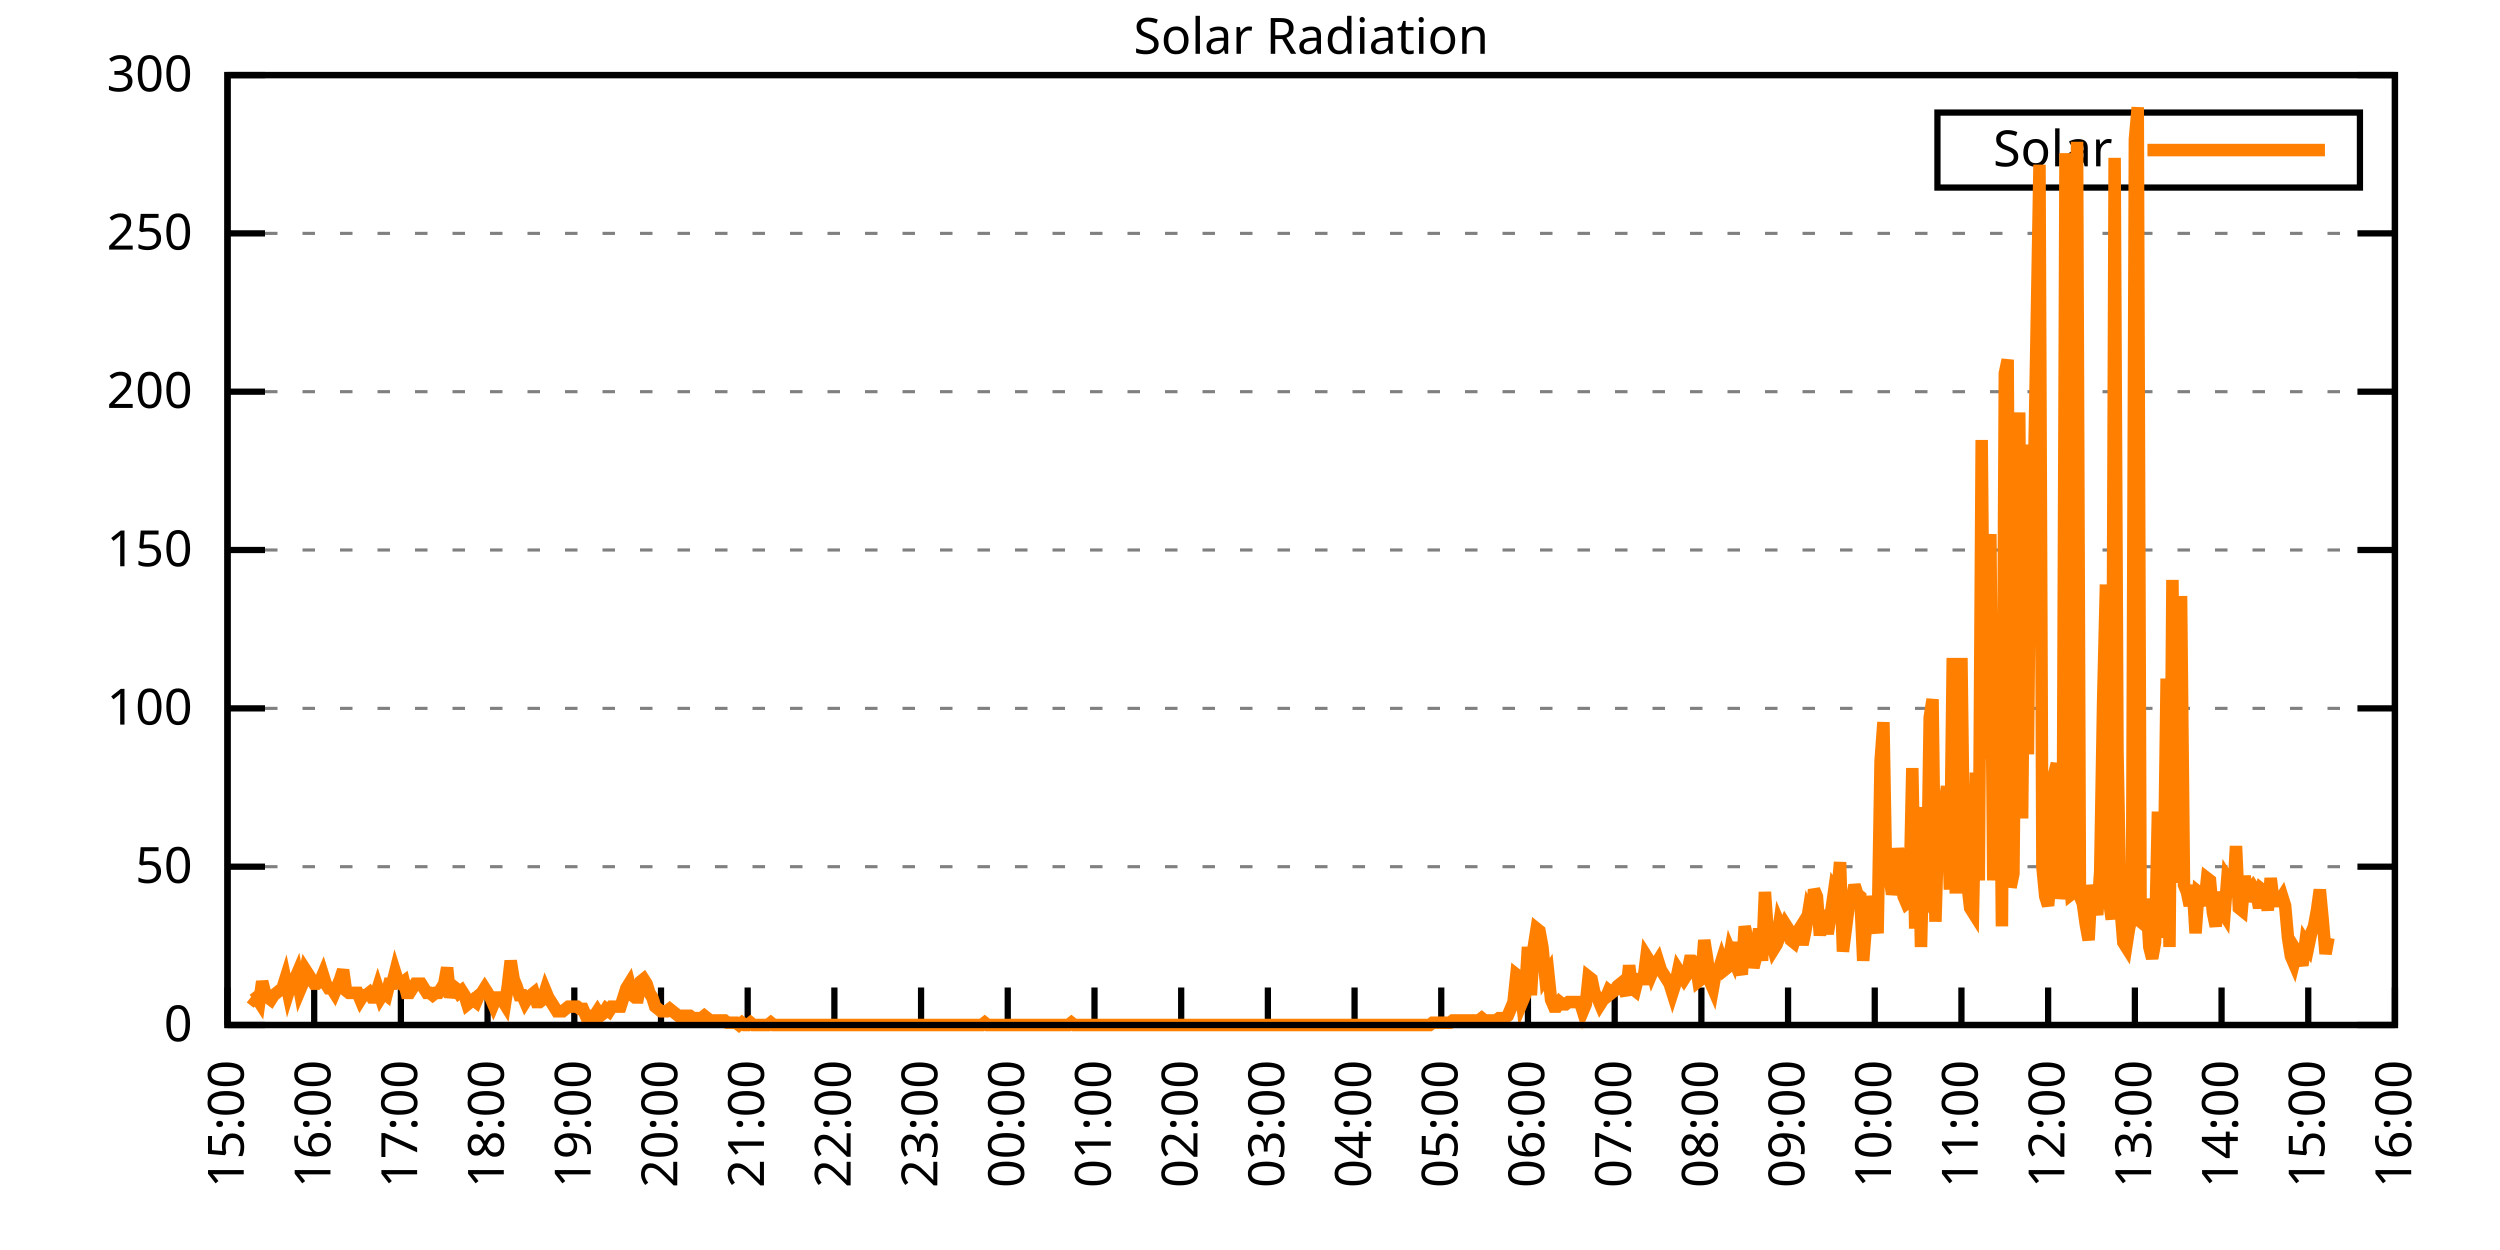
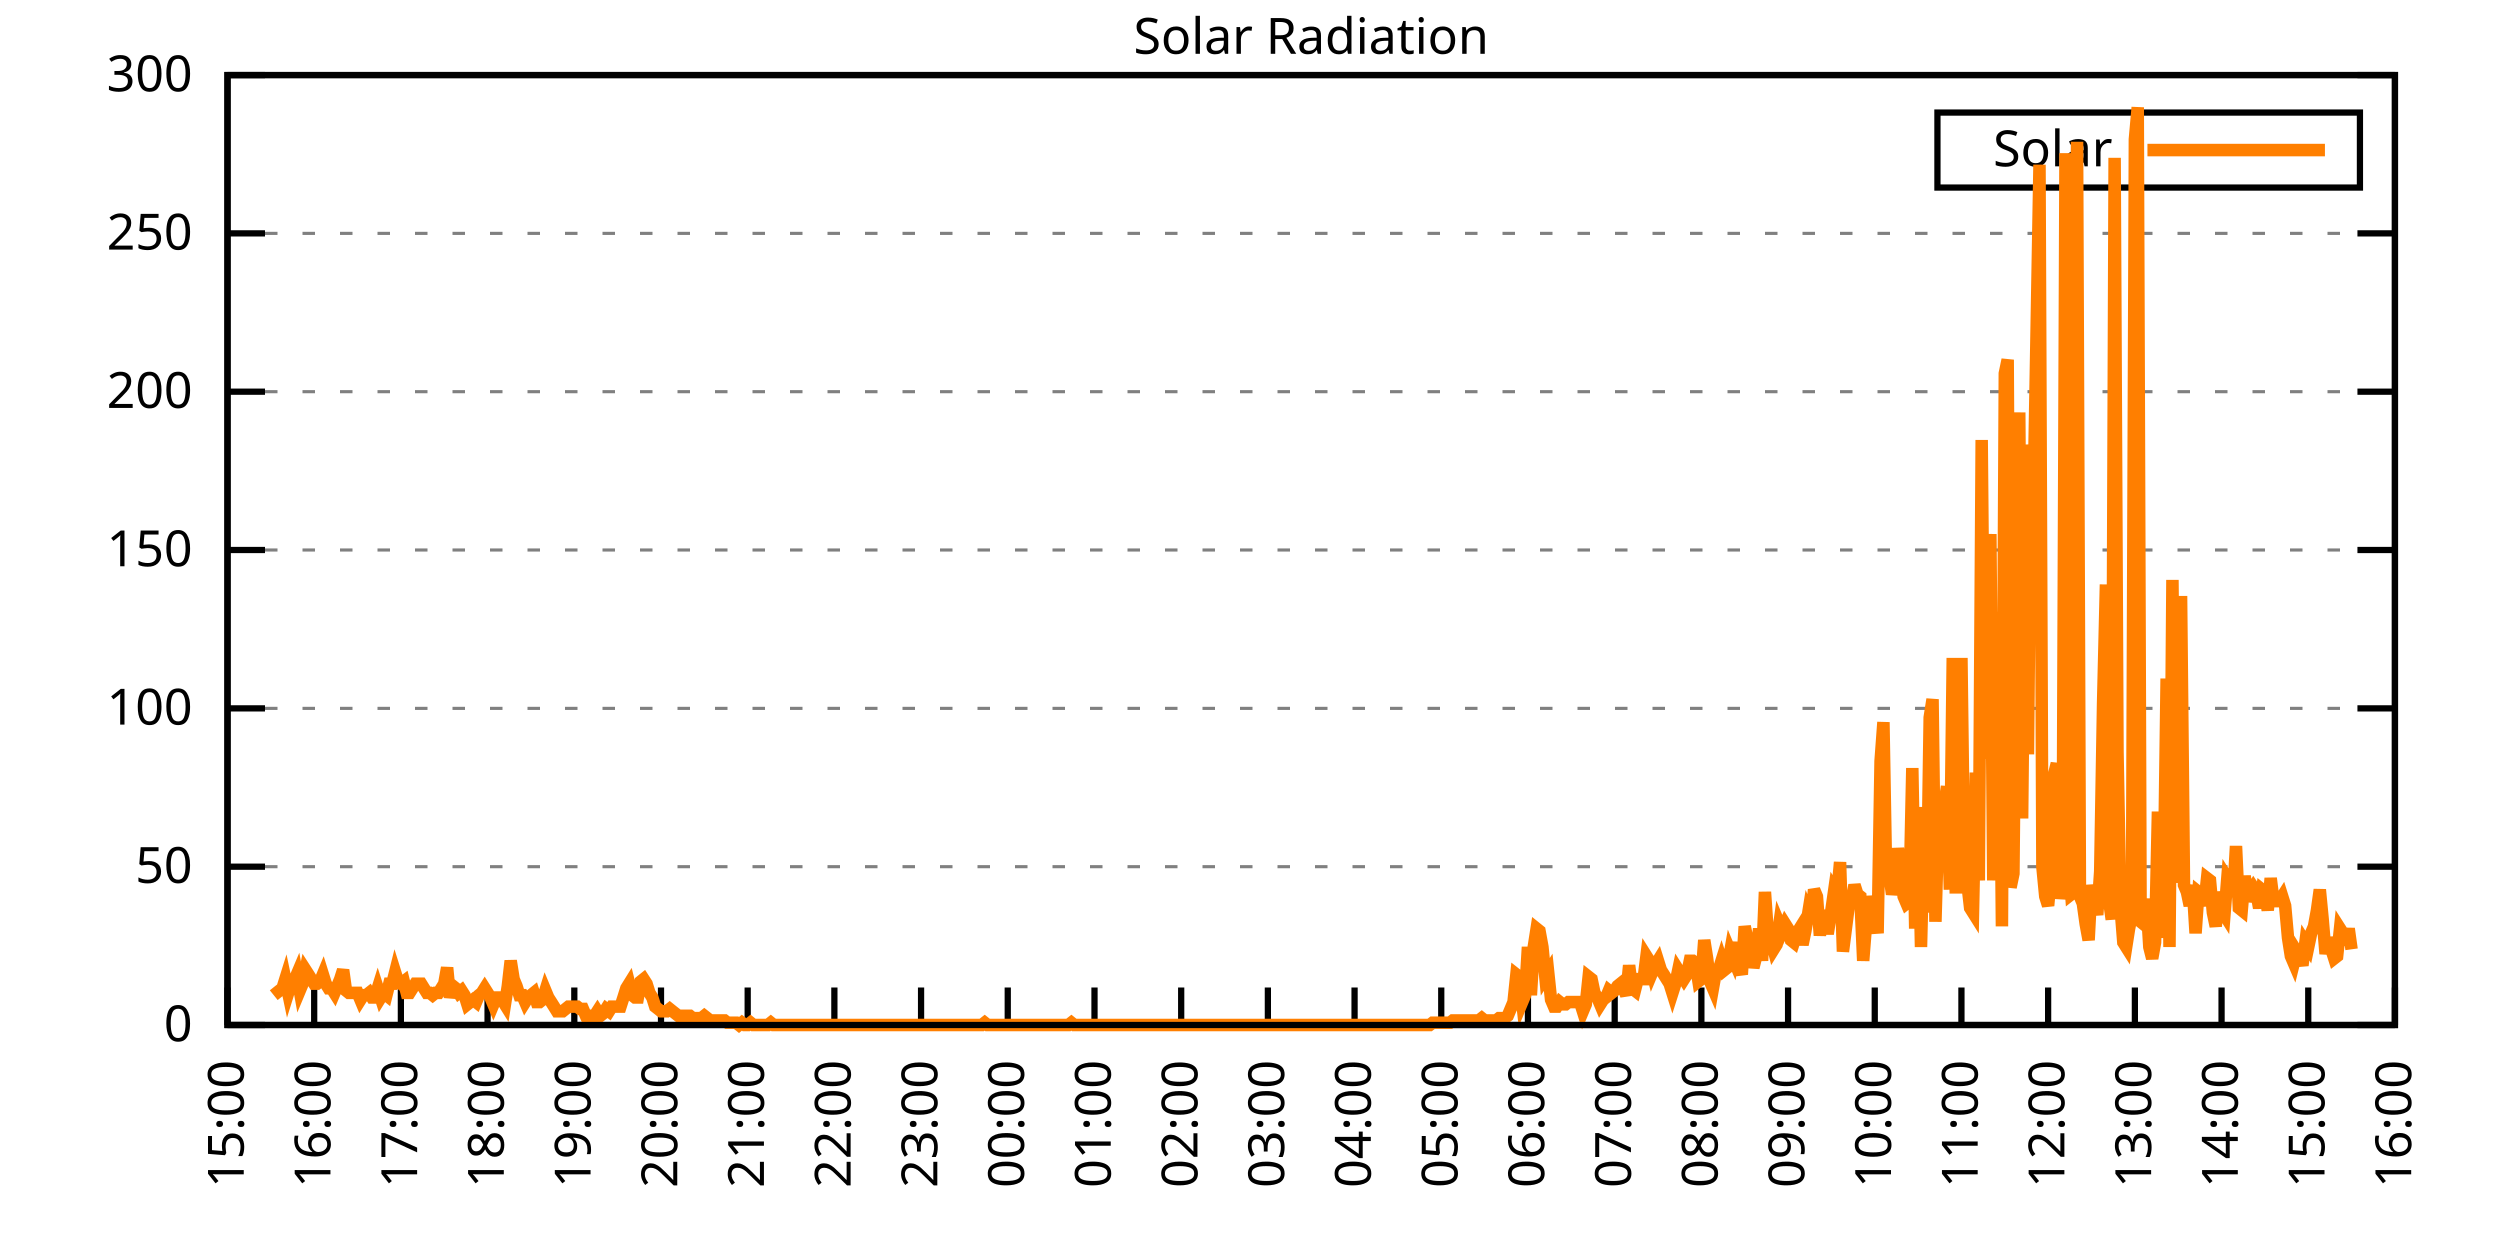
<svg xmlns="http://www.w3.org/2000/svg" xmlns:xlink="http://www.w3.org/1999/xlink" width="400" height="200" viewBox="0 0 400 200">
  <g id="gnuplot_canvas">
    <rect x="0" y="0" width="400" height="200" fill="none" />
    <defs>
      <circle id="gpDot" r="0.5" stroke-width="0.5" stroke="currentColor" />
      <path id="gpPt0" stroke-width="0.333" stroke="currentColor" d="M-1,0 h2 M0,-1 v2" />
      <path id="gpPt1" stroke-width="0.333" stroke="currentColor" d="M-1,-1 L1,1 M1,-1 L-1,1" />
      <path id="gpPt2" stroke-width="0.333" stroke="currentColor" d="M-1,0 L1,0 M0,-1 L0,1 M-1,-1 L1,1 M-1,1 L1,-1" />
      <rect id="gpPt3" stroke-width="0.333" stroke="currentColor" x="-1" y="-1" width="2" height="2" />
      <rect id="gpPt4" stroke-width="0.333" stroke="currentColor" fill="currentColor" x="-1" y="-1" width="2" height="2" />
      <circle id="gpPt5" stroke-width="0.333" stroke="currentColor" cx="0" cy="0" r="1" />
      <use xlink:href="#gpPt5" id="gpPt6" fill="currentColor" stroke="none" />
      <path id="gpPt7" stroke-width="0.333" stroke="currentColor" d="M0,-1.33 L-1.33,0.67 L1.33,0.67 z" />
      <use xlink:href="#gpPt7" id="gpPt8" fill="currentColor" stroke="none" />
      <use xlink:href="#gpPt7" id="gpPt9" stroke="currentColor" transform="rotate(180)" />
      <use xlink:href="#gpPt9" id="gpPt10" fill="currentColor" stroke="none" />
      <use xlink:href="#gpPt3" id="gpPt11" stroke="currentColor" transform="rotate(45)" />
      <use xlink:href="#gpPt11" id="gpPt12" fill="currentColor" stroke="none" />
      <path id="gpPt13" stroke-width="0.333" stroke="currentColor" d="M0,1.330 L1.265,0.411 L0.782,-1.067 L-0.782,-1.076 L-1.265,0.411 z" />
      <use xlink:href="#gpPt13" id="gpPt14" fill="currentColor" stroke="none" />
      <filter id="textbox" filterUnits="objectBoundingBox" x="0" y="0" height="1" width="1">
        <feFlood flood-color="white" flood-opacity="1" result="bgnd" />
        <feComposite in="SourceGraphic" in2="bgnd" operator="atop" />
      </filter>
      <filter id="greybox" filterUnits="objectBoundingBox" x="0" y="0" height="1" width="1">
        <feFlood flood-color="lightgrey" flood-opacity="1" result="grey" />
        <feComposite in="SourceGraphic" in2="grey" operator="atop" />
      </filter>
    </defs>
    <g fill="none" color="white" stroke="currentColor" stroke-width="1.00" stroke-linecap="butt" stroke-linejoin="miter">
</g>
    <g fill="none" color="black" stroke="currentColor" stroke-width="1.00" stroke-linecap="butt" stroke-linejoin="miter">
      <g stroke="none" shape-rendering="crispEdges">
        <polygon fill="rgb(255, 255, 255)" points="36.40,164.00 383.18,164.00 383.18,12.02 36.40,12.02 " />
      </g>
    </g>
    <g fill="none" color="black" stroke="currentColor" stroke-width="1.00" stroke-linecap="butt" stroke-linejoin="miter">
</g>
    <g fill="none" color="black" stroke="black" stroke-width="0.50" stroke-linecap="butt" stroke-linejoin="miter">
</g>
    <g fill="none" color="gray" stroke="currentColor" stroke-width="0.50" stroke-linecap="butt" stroke-linejoin="miter">
      <path stroke="gray" stroke-dasharray="2,4" class="gridline" d="M36.40,164.00 L383.19,164.00  " />
    </g>
    <g fill="none" color="gray" stroke="gray" stroke-width="1.00" stroke-linecap="butt" stroke-linejoin="miter">
</g>
    <g fill="none" color="black" stroke="currentColor" stroke-width="1.00" stroke-linecap="butt" stroke-linejoin="miter">
      <path stroke="black" d="M36.40,164.00 L42.40,164.00 M383.19,164.00 L377.19,164.00  " />
      <g transform="translate(30.80,166.60)" stroke="none" fill="black" font-family="Sans" font-size="8.00" text-anchor="end">
        <text>
          <tspan font-family="Sans"> 0</tspan>
        </text>
      </g>
    </g>
    <g fill="none" color="black" stroke="currentColor" stroke-width="1.00" stroke-linecap="butt" stroke-linejoin="miter">
</g>
    <g fill="none" color="black" stroke="black" stroke-width="0.50" stroke-linecap="butt" stroke-linejoin="miter">
</g>
    <g fill="none" color="gray" stroke="currentColor" stroke-width="0.50" stroke-linecap="butt" stroke-linejoin="miter">
      <path stroke="gray" stroke-dasharray="2,4" class="gridline" d="M36.40,138.67 L383.19,138.67  " />
    </g>
    <g fill="none" color="gray" stroke="gray" stroke-width="1.00" stroke-linecap="butt" stroke-linejoin="miter">
</g>
    <g fill="none" color="black" stroke="currentColor" stroke-width="1.00" stroke-linecap="butt" stroke-linejoin="miter">
      <path stroke="black" d="M36.40,138.67 L42.40,138.67 M383.19,138.67 L377.19,138.67  " />
      <g transform="translate(30.80,141.27)" stroke="none" fill="black" font-family="Sans" font-size="8.00" text-anchor="end">
        <text>
          <tspan font-family="Sans"> 50</tspan>
        </text>
      </g>
    </g>
    <g fill="none" color="black" stroke="currentColor" stroke-width="1.00" stroke-linecap="butt" stroke-linejoin="miter">
</g>
    <g fill="none" color="black" stroke="black" stroke-width="0.50" stroke-linecap="butt" stroke-linejoin="miter">
</g>
    <g fill="none" color="gray" stroke="currentColor" stroke-width="0.50" stroke-linecap="butt" stroke-linejoin="miter">
      <path stroke="gray" stroke-dasharray="2,4" class="gridline" d="M36.40,113.34 L383.19,113.34  " />
    </g>
    <g fill="none" color="gray" stroke="gray" stroke-width="1.00" stroke-linecap="butt" stroke-linejoin="miter">
</g>
    <g fill="none" color="black" stroke="currentColor" stroke-width="1.00" stroke-linecap="butt" stroke-linejoin="miter">
      <path stroke="black" d="M36.40,113.34 L42.40,113.34 M383.19,113.34 L377.19,113.34  " />
      <g transform="translate(30.80,115.94)" stroke="none" fill="black" font-family="Sans" font-size="8.00" text-anchor="end">
        <text>
          <tspan font-family="Sans"> 100</tspan>
        </text>
      </g>
    </g>
    <g fill="none" color="black" stroke="currentColor" stroke-width="1.00" stroke-linecap="butt" stroke-linejoin="miter">
</g>
    <g fill="none" color="black" stroke="black" stroke-width="0.50" stroke-linecap="butt" stroke-linejoin="miter">
</g>
    <g fill="none" color="gray" stroke="currentColor" stroke-width="0.50" stroke-linecap="butt" stroke-linejoin="miter">
      <path stroke="gray" stroke-dasharray="2,4" class="gridline" d="M36.40,88.00 L383.19,88.00  " />
    </g>
    <g fill="none" color="gray" stroke="gray" stroke-width="1.00" stroke-linecap="butt" stroke-linejoin="miter">
</g>
    <g fill="none" color="black" stroke="currentColor" stroke-width="1.00" stroke-linecap="butt" stroke-linejoin="miter">
      <path stroke="black" d="M36.40,88.00 L42.40,88.00 M383.19,88.00 L377.19,88.00  " />
      <g transform="translate(30.80,90.60)" stroke="none" fill="black" font-family="Sans" font-size="8.00" text-anchor="end">
        <text>
          <tspan font-family="Sans"> 150</tspan>
        </text>
      </g>
    </g>
    <g fill="none" color="black" stroke="currentColor" stroke-width="1.00" stroke-linecap="butt" stroke-linejoin="miter">
</g>
    <g fill="none" color="black" stroke="black" stroke-width="0.50" stroke-linecap="butt" stroke-linejoin="miter">
</g>
    <g fill="none" color="gray" stroke="currentColor" stroke-width="0.50" stroke-linecap="butt" stroke-linejoin="miter">
      <path stroke="gray" stroke-dasharray="2,4" class="gridline" d="M36.40,62.67 L383.19,62.67  " />
    </g>
    <g fill="none" color="gray" stroke="gray" stroke-width="1.00" stroke-linecap="butt" stroke-linejoin="miter">
</g>
    <g fill="none" color="black" stroke="currentColor" stroke-width="1.00" stroke-linecap="butt" stroke-linejoin="miter">
      <path stroke="black" d="M36.40,62.67 L42.40,62.67 M383.19,62.67 L377.19,62.67  " />
      <g transform="translate(30.80,65.27)" stroke="none" fill="black" font-family="Sans" font-size="8.00" text-anchor="end">
        <text>
          <tspan font-family="Sans"> 200</tspan>
        </text>
      </g>
    </g>
    <g fill="none" color="black" stroke="currentColor" stroke-width="1.00" stroke-linecap="butt" stroke-linejoin="miter">
</g>
    <g fill="none" color="black" stroke="black" stroke-width="0.50" stroke-linecap="butt" stroke-linejoin="miter">
</g>
    <g fill="none" color="gray" stroke="currentColor" stroke-width="0.50" stroke-linecap="butt" stroke-linejoin="miter">
      <path stroke="gray" stroke-dasharray="2,4" class="gridline" d="M36.40,37.34 L383.19,37.34  " />
    </g>
    <g fill="none" color="gray" stroke="gray" stroke-width="1.00" stroke-linecap="butt" stroke-linejoin="miter">
</g>
    <g fill="none" color="black" stroke="currentColor" stroke-width="1.00" stroke-linecap="butt" stroke-linejoin="miter">
      <path stroke="black" d="M36.40,37.34 L42.40,37.34 M383.19,37.34 L377.19,37.34  " />
      <g transform="translate(30.80,39.94)" stroke="none" fill="black" font-family="Sans" font-size="8.00" text-anchor="end">
        <text>
          <tspan font-family="Sans"> 250</tspan>
        </text>
      </g>
    </g>
    <g fill="none" color="black" stroke="currentColor" stroke-width="1.00" stroke-linecap="butt" stroke-linejoin="miter">
</g>
    <g fill="none" color="black" stroke="black" stroke-width="0.50" stroke-linecap="butt" stroke-linejoin="miter">
</g>
    <g fill="none" color="gray" stroke="currentColor" stroke-width="0.50" stroke-linecap="butt" stroke-linejoin="miter">
      <path stroke="gray" stroke-dasharray="2,4" class="gridline" d="M36.40,12.01 L383.19,12.01  " />
    </g>
    <g fill="none" color="gray" stroke="gray" stroke-width="1.00" stroke-linecap="butt" stroke-linejoin="miter">
</g>
    <g fill="none" color="black" stroke="currentColor" stroke-width="1.00" stroke-linecap="butt" stroke-linejoin="miter">
      <path stroke="black" d="M36.40,12.01 L42.40,12.01 M383.19,12.01 L377.19,12.01  " />
      <g transform="translate(30.80,14.61)" stroke="none" fill="black" font-family="Sans" font-size="8.00" text-anchor="end">
        <text>
          <tspan font-family="Sans"> 300</tspan>
        </text>
      </g>
    </g>
    <g fill="none" color="black" stroke="currentColor" stroke-width="1.00" stroke-linecap="butt" stroke-linejoin="miter">
      <path stroke="black" d="M36.40,164.00 L36.40,158.00  " />
      <g transform="translate(39.00,169.60) rotate(270.00)" stroke="none" fill="black" font-family="Sans" font-size="8.00" text-anchor="end">
        <text>
          <tspan font-family="Sans">15:00</tspan>
        </text>
      </g>
    </g>
    <g fill="none" color="black" stroke="currentColor" stroke-width="1.00" stroke-linecap="butt" stroke-linejoin="miter">
      <path stroke="black" d="M50.27,164.00 L50.27,158.00  " />
      <g transform="translate(52.87,169.60) rotate(270.00)" stroke="none" fill="black" font-family="Sans" font-size="8.00" text-anchor="end">
        <text>
          <tspan font-family="Sans">16:00</tspan>
        </text>
      </g>
    </g>
    <g fill="none" color="black" stroke="currentColor" stroke-width="1.00" stroke-linecap="butt" stroke-linejoin="miter">
      <path stroke="black" d="M64.14,164.00 L64.14,158.00  " />
      <g transform="translate(66.74,169.60) rotate(270.00)" stroke="none" fill="black" font-family="Sans" font-size="8.00" text-anchor="end">
        <text>
          <tspan font-family="Sans">17:00</tspan>
        </text>
      </g>
    </g>
    <g fill="none" color="black" stroke="currentColor" stroke-width="1.00" stroke-linecap="butt" stroke-linejoin="miter">
      <path stroke="black" d="M78.01,164.00 L78.01,158.00  " />
      <g transform="translate(80.61,169.60) rotate(270.00)" stroke="none" fill="black" font-family="Sans" font-size="8.00" text-anchor="end">
        <text>
          <tspan font-family="Sans">18:00</tspan>
        </text>
      </g>
    </g>
    <g fill="none" color="black" stroke="currentColor" stroke-width="1.00" stroke-linecap="butt" stroke-linejoin="miter">
      <path stroke="black" d="M91.89,164.00 L91.89,158.00  " />
      <g transform="translate(94.49,169.60) rotate(270.00)" stroke="none" fill="black" font-family="Sans" font-size="8.00" text-anchor="end">
        <text>
          <tspan font-family="Sans">19:00</tspan>
        </text>
      </g>
    </g>
    <g fill="none" color="black" stroke="currentColor" stroke-width="1.00" stroke-linecap="butt" stroke-linejoin="miter">
      <path stroke="black" d="M105.76,164.00 L105.76,158.00  " />
      <g transform="translate(108.36,169.60) rotate(270.00)" stroke="none" fill="black" font-family="Sans" font-size="8.00" text-anchor="end">
        <text>
          <tspan font-family="Sans">20:00</tspan>
        </text>
      </g>
    </g>
    <g fill="none" color="black" stroke="currentColor" stroke-width="1.00" stroke-linecap="butt" stroke-linejoin="miter">
      <path stroke="black" d="M119.63,164.00 L119.63,158.00  " />
      <g transform="translate(122.23,169.60) rotate(270.00)" stroke="none" fill="black" font-family="Sans" font-size="8.00" text-anchor="end">
        <text>
          <tspan font-family="Sans">21:00</tspan>
        </text>
      </g>
    </g>
    <g fill="none" color="black" stroke="currentColor" stroke-width="1.00" stroke-linecap="butt" stroke-linejoin="miter">
      <path stroke="black" d="M133.50,164.00 L133.50,158.00  " />
      <g transform="translate(136.10,169.60) rotate(270.00)" stroke="none" fill="black" font-family="Sans" font-size="8.00" text-anchor="end">
        <text>
          <tspan font-family="Sans">22:00</tspan>
        </text>
      </g>
    </g>
    <g fill="none" color="black" stroke="currentColor" stroke-width="1.00" stroke-linecap="butt" stroke-linejoin="miter">
      <path stroke="black" d="M147.37,164.00 L147.37,158.00  " />
      <g transform="translate(149.97,169.60) rotate(270.00)" stroke="none" fill="black" font-family="Sans" font-size="8.00" text-anchor="end">
        <text>
          <tspan font-family="Sans">23:00</tspan>
        </text>
      </g>
    </g>
    <g fill="none" color="black" stroke="currentColor" stroke-width="1.00" stroke-linecap="butt" stroke-linejoin="miter">
      <path stroke="black" d="M161.24,164.00 L161.24,158.00  " />
      <g transform="translate(163.84,169.60) rotate(270.00)" stroke="none" fill="black" font-family="Sans" font-size="8.00" text-anchor="end">
        <text>
          <tspan font-family="Sans">00:00</tspan>
        </text>
      </g>
    </g>
    <g fill="none" color="black" stroke="currentColor" stroke-width="1.00" stroke-linecap="butt" stroke-linejoin="miter">
      <path stroke="black" d="M175.12,164.00 L175.12,158.00  " />
      <g transform="translate(177.72,169.60) rotate(270.00)" stroke="none" fill="black" font-family="Sans" font-size="8.00" text-anchor="end">
        <text>
          <tspan font-family="Sans">01:00</tspan>
        </text>
      </g>
    </g>
    <g fill="none" color="black" stroke="currentColor" stroke-width="1.00" stroke-linecap="butt" stroke-linejoin="miter">
      <path stroke="black" d="M188.99,164.00 L188.99,158.00  " />
      <g transform="translate(191.59,169.60) rotate(270.00)" stroke="none" fill="black" font-family="Sans" font-size="8.00" text-anchor="end">
        <text>
          <tspan font-family="Sans">02:00</tspan>
        </text>
      </g>
    </g>
    <g fill="none" color="black" stroke="currentColor" stroke-width="1.00" stroke-linecap="butt" stroke-linejoin="miter">
      <path stroke="black" d="M202.86,164.00 L202.86,158.00  " />
      <g transform="translate(205.46,169.60) rotate(270.00)" stroke="none" fill="black" font-family="Sans" font-size="8.00" text-anchor="end">
        <text>
          <tspan font-family="Sans">03:00</tspan>
        </text>
      </g>
    </g>
    <g fill="none" color="black" stroke="currentColor" stroke-width="1.00" stroke-linecap="butt" stroke-linejoin="miter">
      <path stroke="black" d="M216.73,164.00 L216.73,158.00  " />
      <g transform="translate(219.33,169.60) rotate(270.00)" stroke="none" fill="black" font-family="Sans" font-size="8.00" text-anchor="end">
        <text>
          <tspan font-family="Sans">04:00</tspan>
        </text>
      </g>
    </g>
    <g fill="none" color="black" stroke="currentColor" stroke-width="1.00" stroke-linecap="butt" stroke-linejoin="miter">
      <path stroke="black" d="M230.60,164.00 L230.60,158.00  " />
      <g transform="translate(233.20,169.60) rotate(270.00)" stroke="none" fill="black" font-family="Sans" font-size="8.00" text-anchor="end">
        <text>
          <tspan font-family="Sans">05:00</tspan>
        </text>
      </g>
    </g>
    <g fill="none" color="black" stroke="currentColor" stroke-width="1.00" stroke-linecap="butt" stroke-linejoin="miter">
      <path stroke="black" d="M244.47,164.00 L244.47,158.00  " />
      <g transform="translate(247.07,169.60) rotate(270.00)" stroke="none" fill="black" font-family="Sans" font-size="8.00" text-anchor="end">
        <text>
          <tspan font-family="Sans">06:00</tspan>
        </text>
      </g>
    </g>
    <g fill="none" color="black" stroke="currentColor" stroke-width="1.00" stroke-linecap="butt" stroke-linejoin="miter">
      <path stroke="black" d="M258.35,164.00 L258.35,158.00  " />
      <g transform="translate(260.95,169.60) rotate(270.00)" stroke="none" fill="black" font-family="Sans" font-size="8.00" text-anchor="end">
        <text>
          <tspan font-family="Sans">07:00</tspan>
        </text>
      </g>
    </g>
    <g fill="none" color="black" stroke="currentColor" stroke-width="1.00" stroke-linecap="butt" stroke-linejoin="miter">
      <path stroke="black" d="M272.22,164.00 L272.22,158.00  " />
      <g transform="translate(274.82,169.60) rotate(270.00)" stroke="none" fill="black" font-family="Sans" font-size="8.00" text-anchor="end">
        <text>
          <tspan font-family="Sans">08:00</tspan>
        </text>
      </g>
    </g>
    <g fill="none" color="black" stroke="currentColor" stroke-width="1.00" stroke-linecap="butt" stroke-linejoin="miter">
      <path stroke="black" d="M286.09,164.00 L286.09,158.00  " />
      <g transform="translate(288.69,169.60) rotate(270.00)" stroke="none" fill="black" font-family="Sans" font-size="8.00" text-anchor="end">
        <text>
          <tspan font-family="Sans">09:00</tspan>
        </text>
      </g>
    </g>
    <g fill="none" color="black" stroke="currentColor" stroke-width="1.00" stroke-linecap="butt" stroke-linejoin="miter">
      <path stroke="black" d="M299.96,164.00 L299.96,158.00  " />
      <g transform="translate(302.56,169.60) rotate(270.00)" stroke="none" fill="black" font-family="Sans" font-size="8.00" text-anchor="end">
        <text>
          <tspan font-family="Sans">10:00</tspan>
        </text>
      </g>
    </g>
    <g fill="none" color="black" stroke="currentColor" stroke-width="1.00" stroke-linecap="butt" stroke-linejoin="miter">
      <path stroke="black" d="M313.83,164.00 L313.83,158.00  " />
      <g transform="translate(316.43,169.60) rotate(270.00)" stroke="none" fill="black" font-family="Sans" font-size="8.00" text-anchor="end">
        <text>
          <tspan font-family="Sans">11:00</tspan>
        </text>
      </g>
    </g>
    <g fill="none" color="black" stroke="currentColor" stroke-width="1.00" stroke-linecap="butt" stroke-linejoin="miter">
      <path stroke="black" d="M327.70,164.00 L327.70,158.00  " />
      <g transform="translate(330.30,169.60) rotate(270.00)" stroke="none" fill="black" font-family="Sans" font-size="8.00" text-anchor="end">
        <text>
          <tspan font-family="Sans">12:00</tspan>
        </text>
      </g>
    </g>
    <g fill="none" color="black" stroke="currentColor" stroke-width="1.00" stroke-linecap="butt" stroke-linejoin="miter">
      <path stroke="black" d="M341.58,164.00 L341.58,158.00  " />
      <g transform="translate(344.18,169.60) rotate(270.00)" stroke="none" fill="black" font-family="Sans" font-size="8.00" text-anchor="end">
        <text>
          <tspan font-family="Sans">13:00</tspan>
        </text>
      </g>
    </g>
    <g fill="none" color="black" stroke="currentColor" stroke-width="1.00" stroke-linecap="butt" stroke-linejoin="miter">
      <path stroke="black" d="M355.45,164.00 L355.45,158.00  " />
      <g transform="translate(358.05,169.60) rotate(270.00)" stroke="none" fill="black" font-family="Sans" font-size="8.00" text-anchor="end">
        <text>
          <tspan font-family="Sans">14:00</tspan>
        </text>
      </g>
    </g>
    <g fill="none" color="black" stroke="currentColor" stroke-width="1.00" stroke-linecap="butt" stroke-linejoin="miter">
      <path stroke="black" d="M369.32,164.00 L369.32,158.00  " />
      <g transform="translate(371.92,169.60) rotate(270.00)" stroke="none" fill="black" font-family="Sans" font-size="8.00" text-anchor="end">
        <text>
          <tspan font-family="Sans">15:00</tspan>
        </text>
      </g>
    </g>
    <g fill="none" color="black" stroke="currentColor" stroke-width="1.00" stroke-linecap="butt" stroke-linejoin="miter">
      <path stroke="black" d="M383.19,164.00 L383.19,158.00  " />
      <g transform="translate(385.79,169.60) rotate(270.00)" stroke="none" fill="black" font-family="Sans" font-size="8.00" text-anchor="end">
        <text>
          <tspan font-family="Sans">16:00</tspan>
        </text>
      </g>
    </g>
    <g fill="none" color="black" stroke="currentColor" stroke-width="1.00" stroke-linecap="butt" stroke-linejoin="miter">
</g>
    <g fill="none" color="black" stroke="currentColor" stroke-width="1.00" stroke-linecap="butt" stroke-linejoin="miter">
      <path stroke="black" d="M36.40,12.01 L36.40,164.00 L383.19,164.00 L383.19,12.01 L36.40,12.01 Z  " />
    </g>
    <g fill="none" color="black" stroke="currentColor" stroke-width="1.00" stroke-linecap="butt" stroke-linejoin="miter">
</g>
    <g fill="none" color="black" stroke="currentColor" stroke-width="1.00" stroke-linecap="butt" stroke-linejoin="miter">
      <path stroke="black" d="M309.99,30.01 L309.99,18.01 L377.59,18.01 L377.59,30.01 L309.99,30.01 Z  " />
    </g>
    <g id="Solar_Radiation_plot_1">
      <g fill="none" color="white" stroke="black" stroke-width="2.00" stroke-linecap="butt" stroke-linejoin="miter">
</g>
      <g fill="none" color="black" stroke="currentColor" stroke-width="2.00" stroke-linecap="butt" stroke-linejoin="miter">
        <g transform="translate(337.99,26.61)" stroke="none" fill="black" font-family="Sans" font-size="8.00" text-anchor="end">
          <text>
            <tspan font-family="Sans">Solar</tspan>
          </text>
        </g>
      </g>
      <g fill="none" color="black" stroke="currentColor" stroke-width="2.00" stroke-linecap="butt" stroke-linejoin="miter">
-         <path stroke="rgb(255, 127,   0)" d="M343.59,24.01 L371.99,24.01 M40.10,159.60 L40.56,159.96 L41.02,159.60 L41.49,160.33 L41.95,157.03 L42.41,158.86   L42.87,159.60 L43.34,159.96 L43.80,159.23 L44.26,158.86 L44.72,158.49 L45.19,158.13 L45.65,156.66 L46.11,158.86   L46.57,157.39 L47.03,157.03 L47.50,155.92 L47.96,158.49 L48.42,157.39 L48.88,155.19 L49.35,155.92 L49.81,156.66   L50.27,157.39 L50.73,157.39 L51.20,157.03 L51.66,155.92 L52.12,157.39 L52.58,158.13 L53.05,158.13 L53.51,158.86   L53.97,157.76 L54.43,156.66 L54.90,155.19 L55.36,158.49 L55.82,158.86 L56.28,158.86 L56.75,158.86 L57.21,158.86   L57.67,159.96 L58.13,159.23 L58.59,159.23 L59.06,158.86 L59.52,159.60 L59.98,159.60 L60.44,158.13 L60.91,159.60   L61.37,158.86 L61.83,159.23 L62.29,157.39 L62.76,157.39 L63.22,155.56 L63.68,157.03 L64.14,157.39 L64.61,157.03   L65.07,158.86 L65.53,158.86 L65.99,158.13 L66.46,157.39 L66.92,157.39 L67.38,157.39 L67.84,158.13 L68.30,158.86   L68.77,158.86 L69.23,159.23 L69.69,158.86 L70.15,158.86 L70.62,158.13 L71.08,157.39 L71.54,154.82 L72.00,159.60   L72.47,157.76 L72.93,158.13 L73.39,158.86 L73.85,158.49 L74.32,159.23 L74.78,160.70 L75.24,160.33 L75.70,159.96   L76.17,160.33 L76.63,159.23 L77.09,158.86 L77.55,158.13 L78.01,158.86 L78.48,159.60 L78.94,160.70 L79.40,159.60   L79.86,159.60 L80.33,159.96 L80.79,160.70 L81.25,157.76 L81.71,153.72 L82.18,156.66 L82.64,157.76 L83.10,159.23   L83.56,159.23 L84.03,160.33 L84.49,159.60 L84.95,159.23 L85.41,158.86 L85.88,160.33 L86.34,160.33 L86.80,159.96   L87.26,158.49 L87.72,159.60 L88.19,160.33 L88.65,161.06 L89.11,161.80 L89.57,161.80 L90.04,161.80 L90.50,161.43   L90.96,161.06 L91.42,161.06 L91.89,161.06 L92.35,161.06 L92.81,161.43 L93.27,161.43 L93.74,162.53 L94.20,162.53   L94.66,162.53 L95.12,162.53 L95.59,161.80 L96.05,162.53 L96.51,162.16 L96.97,161.43 L97.44,161.80 L97.90,161.06   L98.36,161.06 L98.82,161.06 L99.28,161.06 L99.75,159.60 L100.21,158.13 L100.67,157.39 L101.13,159.23 L101.60,159.60   L102.06,159.60 L102.52,157.03 L102.98,156.66 L103.45,157.39 L103.91,158.86 L104.37,159.60 L104.83,161.06 L105.30,161.43   L105.76,161.80 L106.22,161.80 L106.68,161.80 L107.15,161.43 L107.61,161.80 L108.07,162.16 L108.53,162.53 L108.99,162.53   L109.46,162.53 L109.92,162.53 L110.38,162.53 L110.84,162.90 L111.31,162.90 L111.77,162.90 L112.23,162.90 L112.69,162.53   L113.16,162.90 L113.62,163.27 L114.08,163.27 L114.54,163.27 L115.01,163.27 L115.47,163.27 L115.93,163.27 L116.39,163.63   L116.86,163.63 L117.32,163.63 L117.78,163.63 L118.24,164.00 L118.70,163.63 L119.17,164.00 L119.63,164.00 L120.09,163.63   L120.55,164.00 L121.02,164.00 L121.48,164.00 L121.94,164.00 L122.40,164.00 L122.87,164.00 L123.33,163.63 L123.79,164.00   L124.25,164.00 L124.72,164.00 L125.18,164.00 L125.64,164.00 L126.10,164.00 L126.57,164.00 L127.03,164.00 L127.49,164.00   L127.95,164.00 L128.41,164.00 L128.88,164.00 L129.34,164.00 L129.80,164.00 L130.26,164.00 L130.73,164.00 L131.19,164.00   L131.65,164.00 L132.11,164.00 L132.58,164.00 L133.04,164.00 L133.50,164.00 L133.96,164.00 L134.43,164.00 L134.89,164.00   L135.35,164.00 L135.81,164.00 L136.28,164.00 L136.74,164.00 L137.20,164.00 L137.66,164.00 L138.13,164.00 L138.59,164.00   L139.05,164.00 L139.51,164.00 L139.97,164.00 L140.44,164.00 L140.90,164.00 L141.36,164.00 L141.82,164.00 L142.29,164.00   L142.75,164.00 L143.21,164.00 L143.67,164.00 L144.14,164.00 L144.60,164.00 L145.06,164.00 L145.52,164.00 L145.99,164.00   L146.45,164.00 L146.91,164.00 L147.37,164.00 L147.84,164.00 L148.30,164.00 L148.76,164.00 L149.22,164.00 L149.68,164.00   L150.15,164.00 L150.61,164.00 L151.07,164.00 L151.53,164.00 L152.00,164.00 L152.46,164.00 L152.92,164.00 L153.38,164.00   L153.85,164.00 L154.31,164.00 L154.77,164.00 L155.23,164.00 L155.70,164.00 L156.16,164.00 L156.62,164.00 L157.08,164.00   L157.55,163.63 L158.01,164.00 L158.47,164.00 L158.93,164.00 L159.39,164.00 L159.86,164.00 L160.32,164.00 L160.78,164.00   L161.24,164.00 L161.71,164.00 L162.17,164.00 L162.63,164.00 L163.09,164.00 L163.56,164.00 L164.02,164.00 L164.48,164.00   L164.94,164.00 L165.41,164.00 L165.87,164.00 L166.33,164.00 L166.79,164.00 L167.26,164.00 L167.72,164.00 L168.18,164.00   L168.64,164.00 L169.10,164.00 L169.57,164.00 L170.03,164.00 L170.49,164.00 L170.95,164.00 L171.42,163.63 L171.88,164.00   L172.34,164.00 L172.80,164.00 L173.27,164.00 L173.73,164.00 L174.19,164.00 L174.65,164.00 L175.12,164.00 L175.58,164.00   L176.04,164.00 L176.50,164.00 L176.97,164.00 L177.43,164.00 L177.89,164.00 L178.35,164.00 L178.82,164.00 L179.28,164.00   L179.74,164.00 L180.20,164.00 L180.66,164.00 L181.13,164.00 L181.59,164.00 L182.05,164.00 L182.51,164.00 L182.98,164.00   L183.44,164.00 L183.90,164.00 L184.36,164.00 L184.83,164.00 L185.29,164.00 L185.75,164.00 L186.21,164.00 L186.68,164.00   L187.14,164.00 L187.60,164.00 L188.06,164.00 L188.53,164.00 L188.99,164.00 L189.45,164.00 L189.91,164.00 L190.37,164.00   L190.84,164.00 L191.30,164.00 L191.76,164.00 L192.22,164.00 L192.69,164.00 L193.15,164.00 L193.61,164.00 L194.07,164.00   L194.54,164.00 L195.00,164.00 L195.46,164.00 L195.92,164.00 L196.39,164.00 L196.85,164.00 L197.31,164.00 L197.77,164.00   L198.24,164.00 L198.70,164.00 L199.16,164.00 L199.62,164.00 L200.08,164.00 L200.55,164.00 L201.01,164.00 L201.47,164.00   L201.93,164.00 L202.40,164.00 L202.86,164.00 L203.32,164.00 L203.78,164.00 L204.25,164.00 L204.71,164.00 L205.17,164.00   L205.63,164.00 L206.10,164.00 L206.56,164.00 L207.02,164.00 L207.48,164.00 L207.95,164.00 L208.41,164.00 L208.87,164.00   L209.33,164.00 L209.80,164.00 L210.26,164.00 L210.72,164.00 L211.18,164.00 L211.64,164.00 L212.11,164.00 L212.57,164.00   L213.03,164.00 L213.49,164.00 L213.96,164.00 L214.42,164.00 L214.88,164.00 L215.34,164.00 L215.81,164.00 L216.27,164.00   L216.73,164.00 L217.19,164.00 L217.66,164.00 L218.12,164.00 L218.58,164.00 L219.04,164.00 L219.51,164.00 L219.97,164.00   L220.43,164.00 L220.89,164.00 L221.35,164.00 L221.82,164.00 L222.28,164.00 L222.74,164.00 L223.20,164.00 L223.67,164.00   L224.13,164.00 L224.59,164.00 L225.05,164.00 L225.52,164.00 L225.98,164.00 L226.44,164.00 L226.90,164.00 L227.37,164.00   L227.83,164.00 L228.29,164.00 L228.75,164.00 L229.22,163.63 L229.68,163.63 L230.14,163.63 L230.60,163.63 L231.06,163.63   L231.53,163.63 L231.99,163.63 L232.45,163.27 L232.91,163.27 L233.38,163.27 L233.84,163.27 L234.30,163.27 L234.76,163.27   L235.23,163.27 L235.69,163.27 L236.15,163.27 L236.61,163.27 L237.08,162.90 L237.54,163.27 L238.00,163.27 L238.46,163.27   L238.93,163.27 L239.39,163.27 L239.85,162.90 L240.31,162.90 L240.77,162.90 L241.24,162.53 L241.70,161.43 L242.16,160.33   L242.62,155.92 L243.09,156.29 L243.55,160.33 L244.01,159.23 L244.47,151.52 L244.94,159.23 L245.40,151.52 L245.86,148.58   L246.32,148.95 L246.79,151.52 L247.25,156.29 L247.71,155.56 L248.17,159.96 L248.64,161.06 L249.10,161.06 L249.56,160.33   L250.02,160.70 L250.49,160.70 L250.95,160.33 L251.41,160.33 L251.87,160.33 L252.33,160.33 L252.80,160.33 L253.26,161.80   L253.72,160.70 L254.18,156.29 L254.65,156.66 L255.11,158.86 L255.57,159.60 L256.03,160.70 L256.50,159.96 L256.96,159.60   L257.42,158.49 L257.88,158.86 L258.35,158.49 L258.81,157.76 L259.27,157.39 L259.73,158.13 L260.20,159.23 L260.66,154.46   L261.12,158.13 L261.58,158.49 L262.04,156.66 L262.51,156.66 L262.97,156.66 L263.43,152.99 L263.89,153.72 L264.36,155.56   L264.82,154.46 L265.28,153.72 L265.74,155.19 L266.21,155.92 L266.67,156.66 L267.13,157.39 L267.59,158.86 L268.06,157.39   L268.52,155.19 L268.98,155.92 L269.44,156.66 L269.91,155.92 L270.37,153.72 L270.83,153.72 L271.29,154.09 L271.75,157.03   L272.22,156.66 L272.68,150.42 L273.14,153.35 L273.60,157.03 L274.07,158.13 L274.53,155.56 L274.99,155.19 L275.45,153.72   L275.92,155.19 L276.38,154.82 L276.84,152.25 L277.30,153.35 L277.77,150.79 L278.23,154.46 L278.69,155.92 L279.15,148.22   L279.62,150.42 L280.08,150.79 L280.54,154.82 L281.00,152.99 L281.46,148.58 L281.93,153.72 L282.39,142.71 L282.85,149.32   L283.31,150.05 L283.78,151.89 L284.24,151.15 L284.70,147.85 L285.16,148.95 L285.63,147.85 L286.09,148.58 L286.55,150.42   L287.01,150.79 L287.48,149.32 L287.94,148.58 L288.40,151.15 L288.86,148.95 L289.33,146.01 L289.79,147.11 L290.25,142.34   L290.71,143.44 L291.18,149.68 L291.64,145.65 L292.10,148.58 L292.56,148.58 L293.02,145.65 L293.49,142.34 L293.95,143.08   L294.41,137.94 L294.87,152.25 L295.34,148.58 L295.80,144.91 L296.26,144.18 L296.72,141.61 L297.19,143.08 L297.65,143.44   L298.11,153.72 L298.57,147.85 L299.04,143.44 L299.50,145.65 L299.96,146.38 L300.42,149.32 L300.89,121.79 L301.35,115.55   L301.81,141.61 L302.27,139.77 L302.73,143.08 L303.20,141.24 L303.66,135.74 L304.12,138.67 L304.58,143.44 L305.05,144.55   L305.51,144.18 L305.97,122.89 L306.43,148.58 L306.90,129.13 L307.36,151.52 L307.82,133.17 L308.28,146.01 L308.75,114.81   L309.21,111.88 L309.67,147.48 L310.13,131.70 L310.60,136.10 L311.06,129.13 L311.52,125.82 L311.98,142.34 L312.44,105.27   L312.91,141.98 L313.37,141.98 L313.83,105.27 L314.29,140.87 L314.76,141.24 L315.22,145.28 L315.68,146.01 L316.14,123.62   L316.61,140.87 L317.07,70.40 L317.53,121.42 L317.99,102.33 L318.46,85.45 L318.92,140.87 L319.38,104.53 L319.84,97.93   L320.31,148.22 L320.77,59.75 L321.23,57.55 L321.69,141.98 L322.15,139.77 L322.62,90.95 L323.08,65.99 L323.54,130.96   L324.00,85.08 L324.47,120.69 L324.93,71.13 L325.39,78.84 L325.85,53.14 L326.32,26.35 L326.78,138.67 L327.24,143.44   L327.70,144.91 L328.17,139.77 L328.63,123.99 L329.09,122.15 L329.55,143.81 L330.02,140.51 L330.48,24.51 L330.94,136.84   L331.40,143.08 L331.87,142.71 L332.33,22.68 L332.79,143.44 L333.25,144.55 L333.71,147.85 L334.18,150.42 L334.64,141.61   L335.10,144.18 L335.56,146.38 L336.03,139.41 L336.49,112.61 L336.95,93.52 L337.41,143.81 L337.88,147.11 L338.34,25.25   L338.80,120.32 L339.26,144.91 L339.73,150.79 L340.19,151.52 L340.65,148.58 L341.11,146.38 L341.58,22.31 L342.04,17.17   L342.50,147.48 L342.96,147.85 L343.42,143.81 L343.89,151.52 L344.35,153.35 L344.81,150.79 L345.27,129.86 L345.74,150.05   L346.20,141.98 L346.66,108.57 L347.12,151.52 L347.59,92.79 L348.05,141.24 L348.51,132.43 L348.97,95.36 L349.44,141.61   L349.90,142.71 L350.36,144.91 L350.82,141.61 L351.29,149.32 L351.75,142.71 L352.21,143.08 L352.67,144.91 L353.13,140.51   L353.60,140.87 L354.06,146.01 L354.52,148.22 L354.98,142.71 L355.45,145.65 L355.91,146.38 L356.37,140.51 L356.83,141.24   L357.30,143.44 L357.76,135.37 L358.22,145.28 L358.68,145.65 L359.15,140.14 L359.61,144.18 L360.07,142.71 L360.53,141.98   L361.00,142.71 L361.46,145.28 L361.92,142.34 L362.38,142.71 L362.84,145.65 L363.31,140.51 L363.77,144.18 L364.23,144.18   L364.69,144.18 L365.16,143.44 L365.62,144.91 L366.08,150.05 L366.54,152.99 L367.01,154.09 L367.47,152.25 L367.93,152.99   L368.39,154.46 L368.86,150.79 L369.32,151.52 L369.78,149.32 L370.24,148.22 L370.71,145.65 L371.17,142.34 L371.63,147.11   L372.09,152.62 L372.56,150.05  " />
+         <path stroke="rgb(255, 127,   0)" d="M343.59,24.01 L371.99,24.01 M43.80,159.23 L44.26,158.86 L44.72,158.49 L45.19,158.13 L45.65,156.66 L46.11,158.86   L46.57,157.39 L47.03,157.03 L47.50,155.92 L47.96,158.49 L48.42,157.39 L48.88,155.19 L49.35,155.92 L49.81,156.66   L50.27,157.39 L50.73,157.39 L51.20,157.03 L51.66,155.92 L52.12,157.39 L52.58,158.13 L53.05,158.13 L53.51,158.86   L53.97,157.76 L54.43,156.66 L54.90,155.19 L55.36,158.49 L55.82,158.86 L56.28,158.86 L56.75,158.86 L57.21,158.86   L57.67,159.96 L58.13,159.23 L58.59,159.23 L59.06,158.86 L59.52,159.60 L59.98,159.60 L60.44,158.13 L60.91,159.60   L61.37,158.86 L61.83,159.23 L62.29,157.39 L62.76,157.39 L63.22,155.56 L63.68,157.03 L64.14,157.39 L64.61,157.03   L65.07,158.86 L65.53,158.86 L65.99,158.13 L66.46,157.39 L66.92,157.39 L67.38,157.39 L67.84,158.13 L68.30,158.86   L68.77,158.86 L69.23,159.23 L69.69,158.86 L70.15,158.86 L70.62,158.13 L71.08,157.39 L71.54,154.82 L72.00,159.60   L72.47,157.76 L72.93,158.13 L73.39,158.86 L73.85,158.49 L74.32,159.23 L74.78,160.70 L75.24,160.33 L75.70,159.96   L76.17,160.33 L76.63,159.23 L77.09,158.86 L77.55,158.13 L78.01,158.86 L78.48,159.60 L78.94,160.70 L79.40,159.60   L79.86,159.60 L80.33,159.96 L80.79,160.70 L81.25,157.76 L81.71,153.72 L82.18,156.66 L82.64,157.76 L83.10,159.23   L83.56,159.23 L84.03,160.33 L84.49,159.60 L84.95,159.23 L85.41,158.86 L85.88,160.33 L86.34,160.33 L86.80,159.96   L87.26,158.49 L87.72,159.60 L88.19,160.33 L88.65,161.06 L89.11,161.80 L89.57,161.80 L90.04,161.80 L90.50,161.43   L90.96,161.06 L91.42,161.06 L91.89,161.06 L92.35,161.06 L92.81,161.43 L93.27,161.43 L93.74,162.53 L94.20,162.53   L94.66,162.53 L95.12,162.53 L95.59,161.80 L96.05,162.53 L96.51,162.16 L96.97,161.43 L97.44,161.80 L97.90,161.06   L98.36,161.06 L98.82,161.06 L99.28,161.06 L99.75,159.60 L100.21,158.13 L100.67,157.39 L101.13,159.23 L101.60,159.60   L102.06,159.60 L102.52,157.03 L102.98,156.66 L103.45,157.39 L103.91,158.86 L104.37,159.60 L104.83,161.06 L105.30,161.43   L105.76,161.80 L106.22,161.80 L106.68,161.80 L107.15,161.43 L107.61,161.80 L108.07,162.16 L108.53,162.53 L108.99,162.53   L109.46,162.53 L109.92,162.53 L110.38,162.53 L110.84,162.90 L111.31,162.90 L111.77,162.90 L112.23,162.90 L112.69,162.53   L113.16,162.90 L113.62,163.27 L114.08,163.27 L114.54,163.27 L115.01,163.27 L115.47,163.27 L115.93,163.27 L116.39,163.63   L116.86,163.63 L117.32,163.63 L117.78,163.63 L118.24,164.00 L118.70,163.63 L119.17,164.00 L119.63,164.00 L120.09,163.63   L120.55,164.00 L121.02,164.00 L121.48,164.00 L121.94,164.00 L122.40,164.00 L122.87,164.00 L123.33,163.63 L123.79,164.00   L124.25,164.00 L124.72,164.00 L125.18,164.00 L125.64,164.00 L126.10,164.00 L126.57,164.00 L127.03,164.00 L127.49,164.00   L127.95,164.00 L128.41,164.00 L128.88,164.00 L129.34,164.00 L129.80,164.00 L130.26,164.00 L130.73,164.00 L131.19,164.00   L131.65,164.00 L132.11,164.00 L132.58,164.00 L133.04,164.00 L133.50,164.00 L133.96,164.00 L134.43,164.00 L134.89,164.00   L135.35,164.00 L135.81,164.00 L136.28,164.00 L136.74,164.00 L137.20,164.00 L137.66,164.00 L138.13,164.00 L138.59,164.00   L139.05,164.00 L139.51,164.00 L139.97,164.00 L140.44,164.00 L140.90,164.00 L141.36,164.00 L141.82,164.00 L142.29,164.00   L142.75,164.00 L143.21,164.00 L143.67,164.00 L144.14,164.00 L144.60,164.00 L145.06,164.00 L145.52,164.00 L145.99,164.00   L146.45,164.00 L146.91,164.00 L147.37,164.00 L147.84,164.00 L148.30,164.00 L148.76,164.00 L149.22,164.00 L149.68,164.00   L150.15,164.00 L150.61,164.00 L151.07,164.00 L151.53,164.00 L152.00,164.00 L152.46,164.00 L152.92,164.00 L153.38,164.00   L153.85,164.00 L154.31,164.00 L154.77,164.00 L155.23,164.00 L155.70,164.00 L156.16,164.00 L156.62,164.00 L157.08,164.00   L157.55,163.63 L158.01,164.00 L158.47,164.00 L158.93,164.00 L159.39,164.00 L159.86,164.00 L160.32,164.00 L160.78,164.00   L161.24,164.00 L161.71,164.00 L162.17,164.00 L162.63,164.00 L163.09,164.00 L163.56,164.00 L164.02,164.00 L164.48,164.00   L164.94,164.00 L165.41,164.00 L165.87,164.00 L166.33,164.00 L166.79,164.00 L167.26,164.00 L167.72,164.00 L168.18,164.00   L168.64,164.00 L169.10,164.00 L169.57,164.00 L170.03,164.00 L170.49,164.00 L170.95,164.00 L171.42,163.63 L171.88,164.00   L172.34,164.00 L172.80,164.00 L173.27,164.00 L173.73,164.00 L174.19,164.00 L174.65,164.00 L175.12,164.00 L175.58,164.00   L176.04,164.00 L176.50,164.00 L176.97,164.00 L177.43,164.00 L177.89,164.00 L178.35,164.00 L178.82,164.00 L179.28,164.00   L179.74,164.00 L180.20,164.00 L180.66,164.00 L181.13,164.00 L181.59,164.00 L182.05,164.00 L182.51,164.00 L182.98,164.00   L183.44,164.00 L183.90,164.00 L184.36,164.00 L184.83,164.00 L185.29,164.00 L185.75,164.00 L186.21,164.00 L186.68,164.00   L187.14,164.00 L187.60,164.00 L188.06,164.00 L188.53,164.00 L188.99,164.00 L189.45,164.00 L189.91,164.00 L190.37,164.00   L190.84,164.00 L191.30,164.00 L191.76,164.00 L192.22,164.00 L192.69,164.00 L193.15,164.00 L193.61,164.00 L194.07,164.00   L194.54,164.00 L195.00,164.00 L195.46,164.00 L195.92,164.00 L196.39,164.00 L196.85,164.00 L197.31,164.00 L197.77,164.00   L198.24,164.00 L198.70,164.00 L199.16,164.00 L199.62,164.00 L200.08,164.00 L200.55,164.00 L201.01,164.00 L201.47,164.00   L201.93,164.00 L202.40,164.00 L202.86,164.00 L203.32,164.00 L203.78,164.00 L204.25,164.00 L204.71,164.00 L205.17,164.00   L205.63,164.00 L206.10,164.00 L206.56,164.00 L207.02,164.00 L207.48,164.00 L207.95,164.00 L208.41,164.00 L208.87,164.00   L209.33,164.00 L209.80,164.00 L210.26,164.00 L210.72,164.00 L211.18,164.00 L211.64,164.00 L212.11,164.00 L212.57,164.00   L213.03,164.00 L213.49,164.00 L213.96,164.00 L214.42,164.00 L214.88,164.00 L215.34,164.00 L215.81,164.00 L216.27,164.00   L216.73,164.00 L217.19,164.00 L217.66,164.00 L218.12,164.00 L218.58,164.00 L219.04,164.00 L219.51,164.00 L219.97,164.00   L220.43,164.00 L220.89,164.00 L221.35,164.00 L221.82,164.00 L222.28,164.00 L222.74,164.00 L223.20,164.00 L223.67,164.00   L224.13,164.00 L224.59,164.00 L225.05,164.00 L225.52,164.00 L225.98,164.00 L226.44,164.00 L226.90,164.00 L227.37,164.00   L227.83,164.00 L228.29,164.00 L228.75,164.00 L229.22,163.63 L229.68,163.63 L230.14,163.63 L230.60,163.63 L231.06,163.63   L231.53,163.63 L231.99,163.63 L232.45,163.27 L232.91,163.27 L233.38,163.27 L233.84,163.27 L234.30,163.27 L234.76,163.27   L235.23,163.27 L235.69,163.27 L236.15,163.27 L236.61,163.27 L237.08,162.90 L237.54,163.27 L238.00,163.27 L238.46,163.27   L238.93,163.27 L239.39,163.27 L239.85,162.90 L240.31,162.90 L240.77,162.90 L241.24,162.53 L241.70,161.43 L242.16,160.33   L242.62,155.92 L243.09,156.29 L243.55,160.33 L244.01,159.23 L244.47,151.52 L244.94,159.23 L245.40,151.52 L245.86,148.58   L246.32,148.95 L246.79,151.52 L247.25,156.29 L247.71,155.56 L248.17,159.96 L248.64,161.06 L249.10,161.06 L249.56,160.33   L250.02,160.70 L250.49,160.70 L250.95,160.33 L251.41,160.33 L251.87,160.33 L252.33,160.33 L252.80,160.33 L253.26,161.80   L253.72,160.70 L254.18,156.29 L254.65,156.66 L255.11,158.86 L255.57,159.60 L256.03,160.70 L256.50,159.96 L256.96,159.60   L257.42,158.49 L257.88,158.86 L258.35,158.49 L258.81,157.76 L259.27,157.39 L259.73,158.13 L260.20,159.23 L260.66,154.46   L261.12,158.13 L261.58,158.49 L262.04,156.66 L262.51,156.66 L262.97,156.66 L263.43,152.99 L263.89,153.72 L264.36,155.56   L264.82,154.46 L265.28,153.72 L265.74,155.19 L266.21,155.92 L266.67,156.66 L267.13,157.39 L267.59,158.86 L268.06,157.39   L268.52,155.19 L268.98,155.92 L269.44,156.66 L269.91,155.92 L270.37,153.72 L270.83,153.72 L271.29,154.09 L271.75,157.03   L272.22,156.66 L272.68,150.42 L273.14,153.35 L273.60,157.03 L274.07,158.13 L274.53,155.56 L274.99,155.19 L275.45,153.72   L275.92,155.19 L276.38,154.82 L276.84,152.25 L277.30,153.35 L277.77,150.79 L278.23,154.46 L278.69,155.92 L279.15,148.22   L279.62,150.42 L280.08,150.79 L280.54,154.82 L281.00,152.99 L281.46,148.58 L281.93,153.72 L282.39,142.71 L282.85,149.32   L283.31,150.05 L283.78,151.89 L284.24,151.15 L284.70,147.85 L285.16,148.95 L285.63,147.85 L286.09,148.58 L286.55,150.42   L287.01,150.79 L287.48,149.32 L287.94,148.58 L288.40,151.15 L288.86,148.95 L289.33,146.01 L289.79,147.11 L290.25,142.34   L290.71,143.44 L291.18,149.68 L291.64,145.65 L292.10,148.58 L292.56,148.58 L293.02,145.65 L293.49,142.34 L293.95,143.08   L294.41,137.94 L294.87,152.25 L295.34,148.58 L295.80,144.91 L296.26,144.18 L296.72,141.61 L297.19,143.08 L297.65,143.44   L298.11,153.72 L298.57,147.85 L299.04,143.44 L299.50,145.65 L299.96,146.38 L300.42,149.32 L300.89,121.79 L301.35,115.55   L301.81,141.61 L302.27,139.77 L302.73,143.08 L303.20,141.24 L303.66,135.74 L304.12,138.67 L304.58,143.44 L305.05,144.55   L305.51,144.18 L305.97,122.89 L306.43,148.58 L306.90,129.13 L307.36,151.52 L307.82,133.17 L308.28,146.01 L308.75,114.81   L309.21,111.88 L309.67,147.48 L310.13,131.70 L310.60,136.10 L311.06,129.13 L311.52,125.82 L311.98,142.34 L312.44,105.27   L312.91,141.98 L313.37,141.98 L313.83,105.27 L314.29,140.87 L314.76,141.24 L315.22,145.28 L315.68,146.01 L316.14,123.62   L316.61,140.87 L317.07,70.40 L317.53,121.42 L317.99,102.33 L318.46,85.45 L318.92,140.87 L319.38,104.53 L319.84,97.93   L320.31,148.22 L320.77,59.75 L321.23,57.55 L321.69,141.98 L322.15,139.77 L322.62,90.95 L323.08,65.99 L323.54,130.96   L324.00,85.08 L324.47,120.69 L324.93,71.13 L325.39,78.84 L325.85,53.14 L326.32,26.35 L326.78,138.67 L327.24,143.44   L327.70,144.91 L328.17,139.77 L328.63,123.99 L329.09,122.15 L329.55,143.81 L330.02,140.51 L330.48,24.51 L330.94,136.84   L331.40,143.08 L331.87,142.71 L332.33,22.68 L332.79,143.44 L333.25,144.55 L333.71,147.85 L334.18,150.42 L334.64,141.61   L335.10,144.18 L335.56,146.38 L336.03,139.41 L336.49,112.61 L336.95,93.52 L337.41,143.81 L337.88,147.11 L338.34,25.25   L338.80,120.32 L339.26,144.91 L339.73,150.79 L340.19,151.52 L340.65,148.58 L341.11,146.38 L341.58,22.31 L342.04,17.17   L342.50,147.48 L342.96,147.85 L343.42,143.81 L343.89,151.52 L344.35,153.35 L344.81,150.79 L345.27,129.86 L345.74,150.05   L346.20,141.98 L346.66,108.57 L347.12,151.52 L347.59,92.79 L348.05,141.24 L348.51,132.43 L348.97,95.36 L349.44,141.61   L349.90,142.71 L350.36,144.91 L350.82,141.61 L351.29,149.32 L351.75,142.71 L352.21,143.08 L352.67,144.91 L353.13,140.51   L353.60,140.87 L354.06,146.01 L354.52,148.22 L354.98,142.71 L355.45,145.65 L355.91,146.38 L356.37,140.51 L356.83,141.24   L357.30,143.44 L357.76,135.37 L358.22,145.28 L358.68,145.65 L359.15,140.14 L359.61,144.18 L360.07,142.71 L360.53,141.98   L361.00,142.71 L361.46,145.28 L361.92,142.34 L362.38,142.71 L362.84,145.65 L363.31,140.51 L363.77,144.18 L364.23,144.18   L364.69,144.18 L365.16,143.44 L365.62,144.91 L366.08,150.05 L366.54,152.99 L367.01,154.09 L367.47,152.25 L367.93,152.99   L368.39,154.46 L368.86,150.79 L369.32,151.52 L369.78,149.32 L370.24,148.22 L370.71,145.65 L371.17,142.34 L371.63,147.11   L372.09,152.62 L372.56,150.05 L373.02,151.89 L373.48,153.35 L373.94,152.99 L374.40,148.58 L374.87,149.32 L375.33,151.15   L375.79,148.58 L376.25,151.89  " />
      </g>
    </g>
    <g fill="none" color="black" stroke="currentColor" stroke-width="2.00" stroke-linecap="butt" stroke-linejoin="miter">
</g>
    <g fill="none" color="black" stroke="black" stroke-width="1.00" stroke-linecap="butt" stroke-linejoin="miter">
</g>
    <g fill="none" color="black" stroke="currentColor" stroke-width="1.00" stroke-linecap="butt" stroke-linejoin="miter">
      <path stroke="black" d="M36.40,12.01 L36.40,164.00 L383.19,164.00 L383.19,12.01 L36.40,12.01 Z  " />
      <g transform="translate(6.80,88.01) rotate(270.00)" stroke="none" fill="black" font-family="Sans" font-size="8.00" text-anchor="middle">
        <text />
      </g>
    </g>
    <g fill="none" color="black" stroke="currentColor" stroke-width="1.00" stroke-linecap="butt" stroke-linejoin="miter">
</g>
    <g fill="none" color="black" stroke="currentColor" stroke-width="1.00" stroke-linecap="butt" stroke-linejoin="miter">
      <g transform="translate(209.79,8.61)" stroke="none" fill="black" font-family="Sans" font-size="8.00" text-anchor="middle">
        <text>
          <tspan font-family="Sans">Solar Radiation</tspan>
        </text>
      </g>
    </g>
    <g fill="none" color="black" stroke="currentColor" stroke-width="1.00" stroke-linecap="butt" stroke-linejoin="miter">
</g>
  </g>
</svg>
